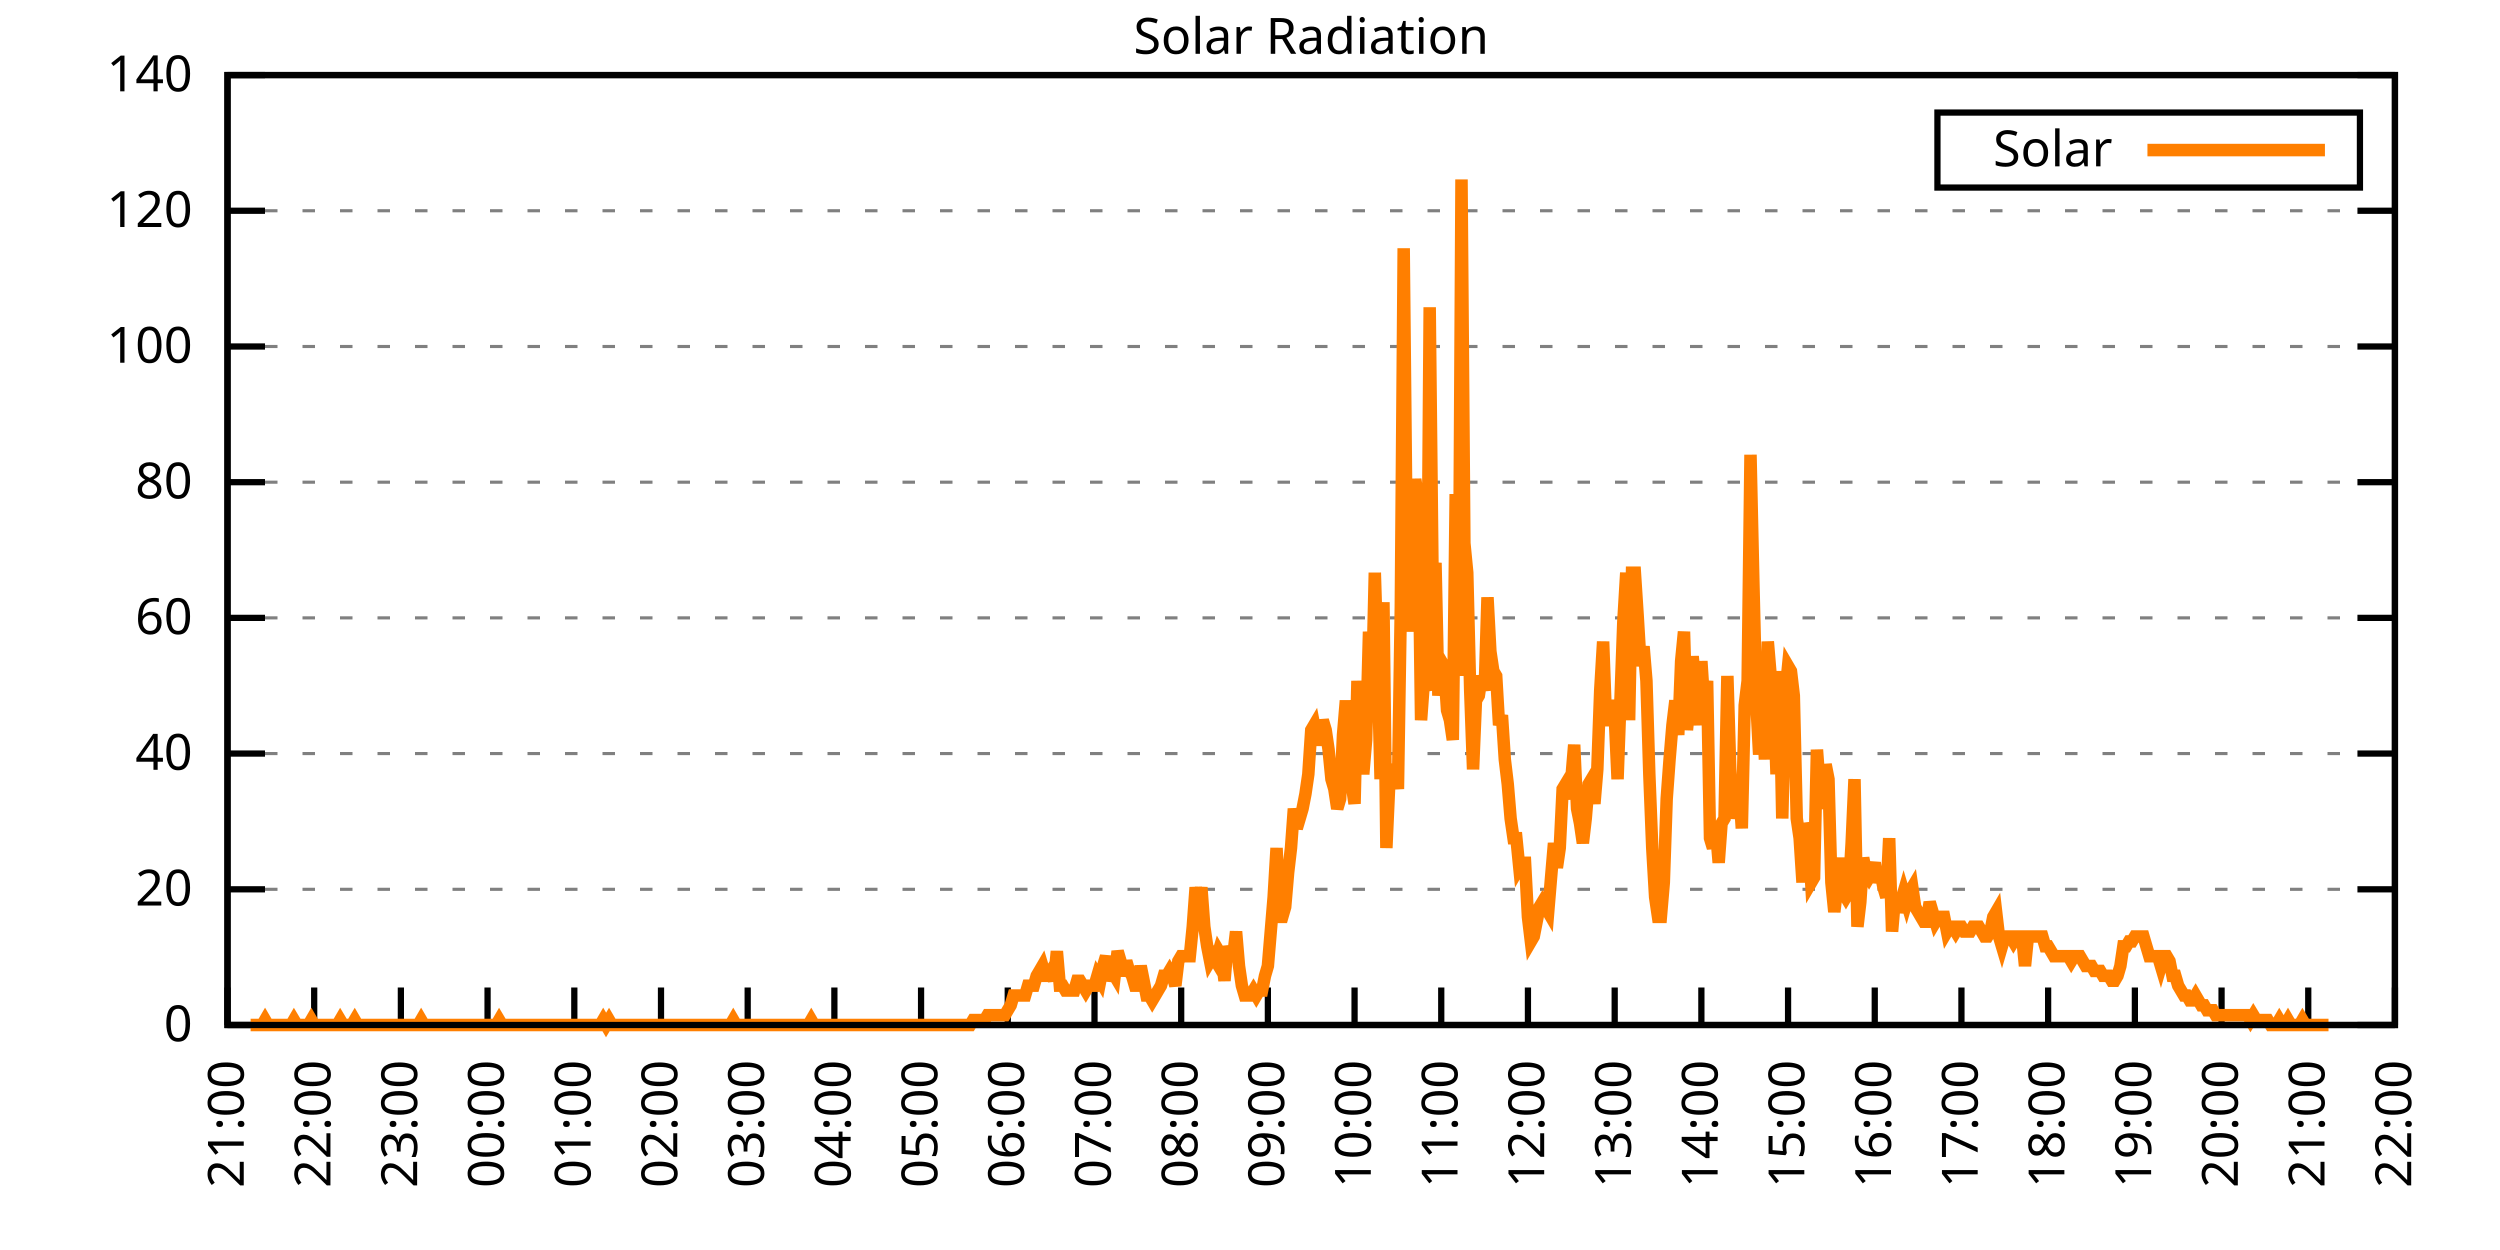
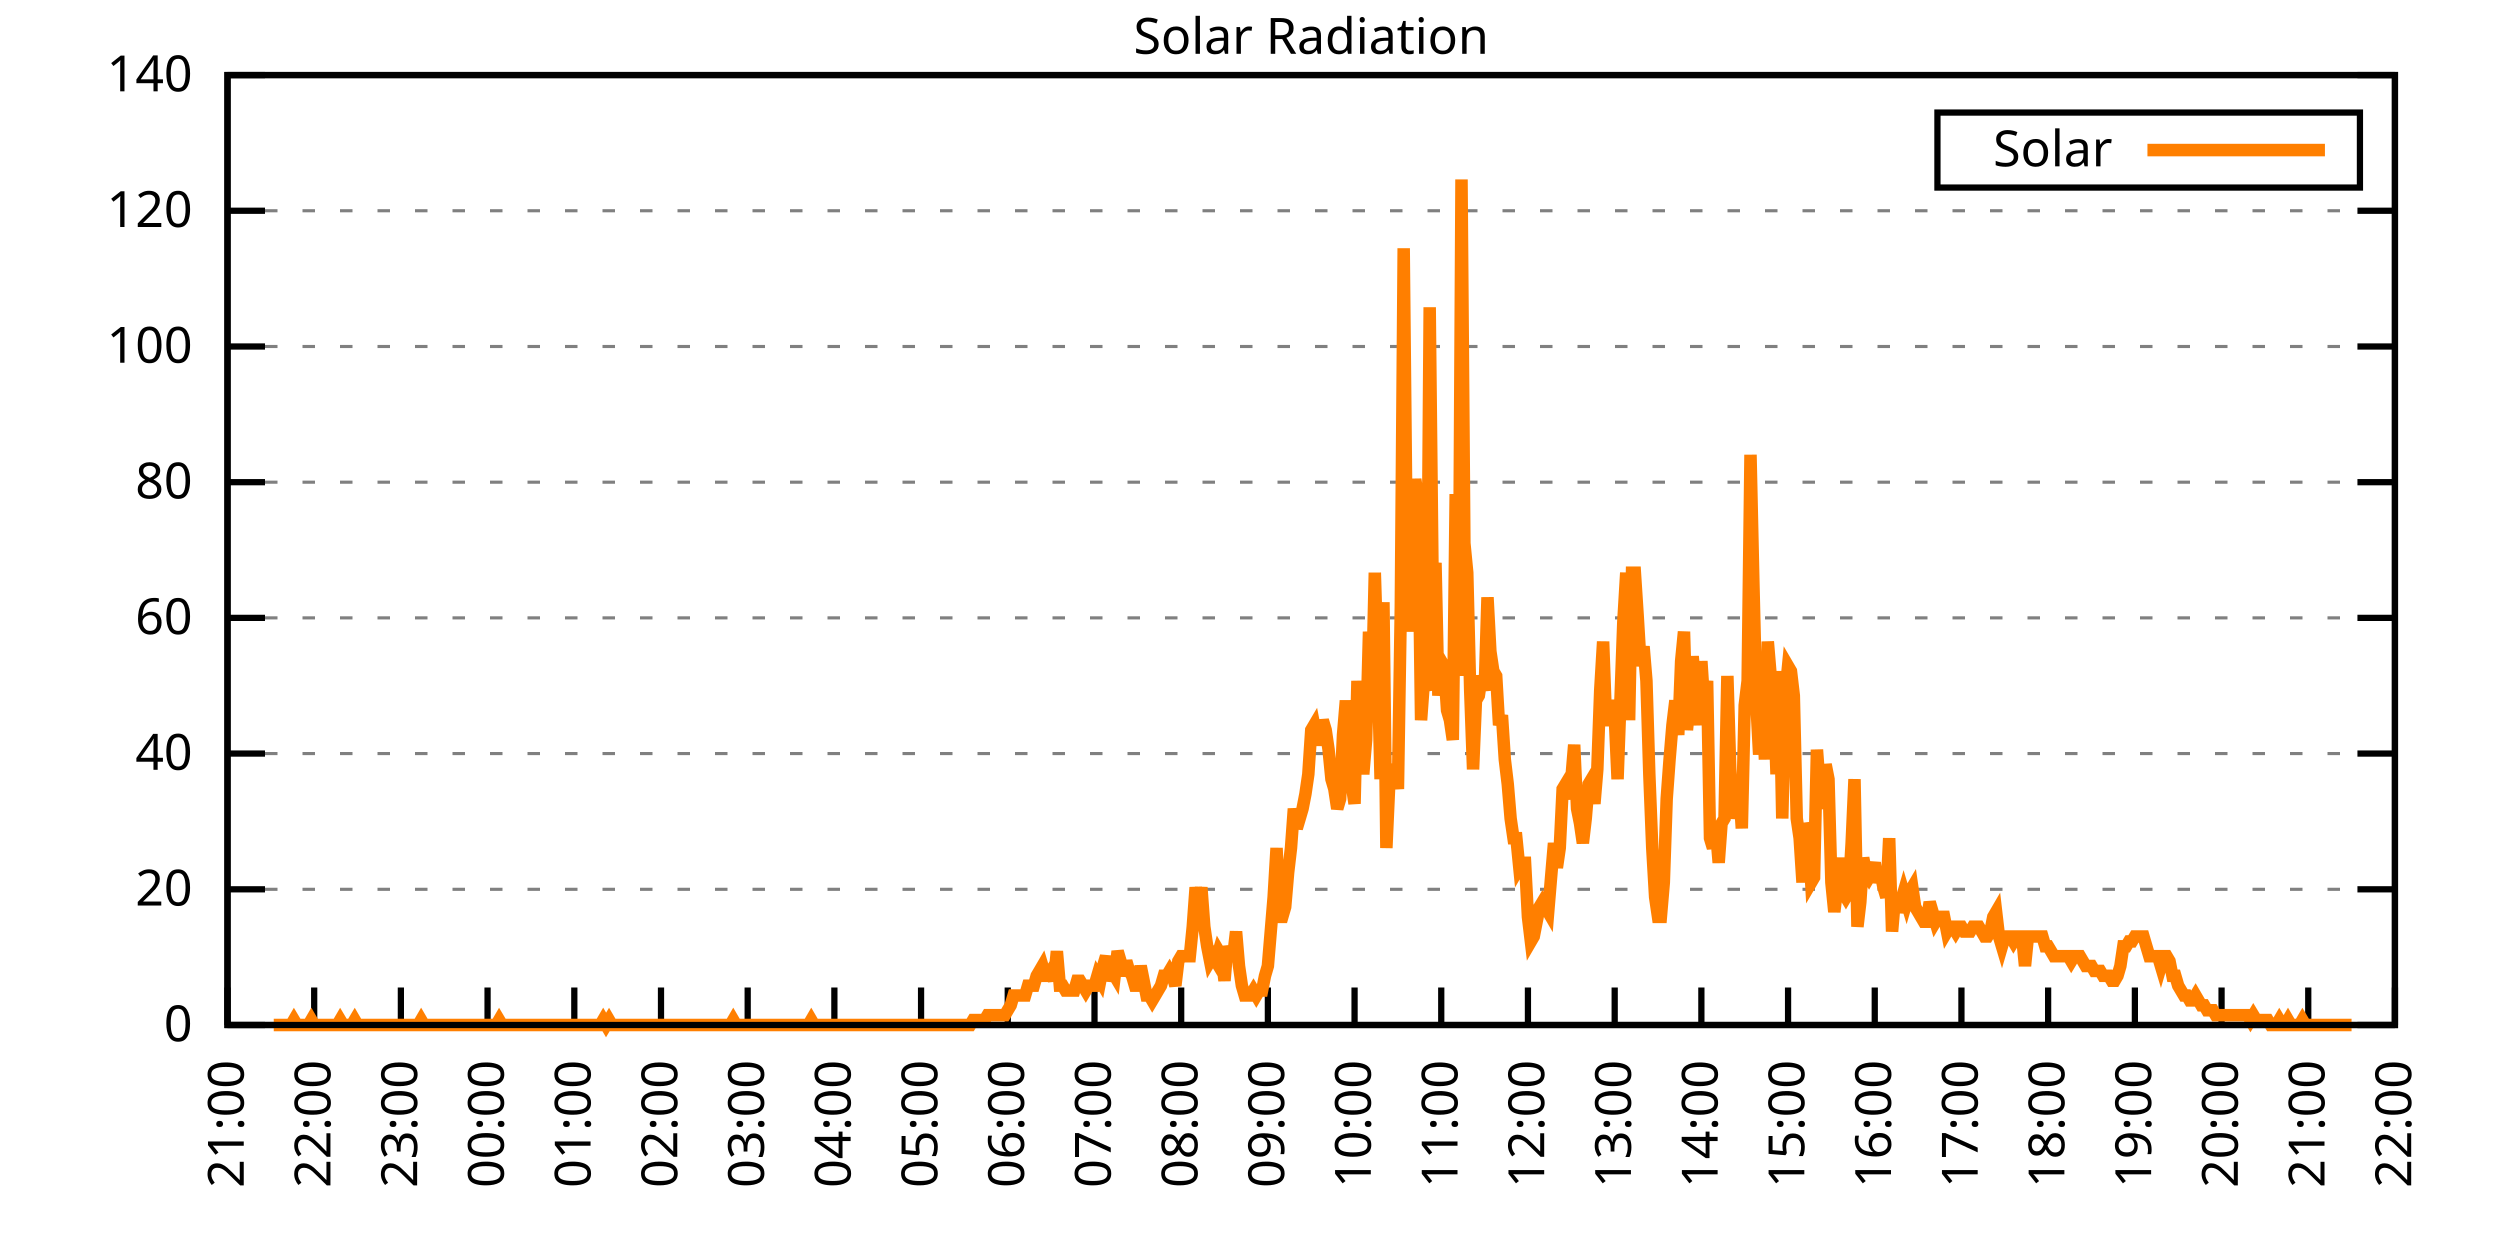
<svg xmlns="http://www.w3.org/2000/svg" xmlns:xlink="http://www.w3.org/1999/xlink" width="400" height="200" viewBox="0 0 400 200">
  <g id="gnuplot_canvas">
    <rect x="0" y="0" width="400" height="200" fill="none" />
    <defs>
      <circle id="gpDot" r="0.5" stroke-width="0.5" stroke="currentColor" />
      <path id="gpPt0" stroke-width="0.333" stroke="currentColor" d="M-1,0 h2 M0,-1 v2" />
      <path id="gpPt1" stroke-width="0.333" stroke="currentColor" d="M-1,-1 L1,1 M1,-1 L-1,1" />
      <path id="gpPt2" stroke-width="0.333" stroke="currentColor" d="M-1,0 L1,0 M0,-1 L0,1 M-1,-1 L1,1 M-1,1 L1,-1" />
      <rect id="gpPt3" stroke-width="0.333" stroke="currentColor" x="-1" y="-1" width="2" height="2" />
      <rect id="gpPt4" stroke-width="0.333" stroke="currentColor" fill="currentColor" x="-1" y="-1" width="2" height="2" />
      <circle id="gpPt5" stroke-width="0.333" stroke="currentColor" cx="0" cy="0" r="1" />
      <use xlink:href="#gpPt5" id="gpPt6" fill="currentColor" stroke="none" />
      <path id="gpPt7" stroke-width="0.333" stroke="currentColor" d="M0,-1.33 L-1.33,0.67 L1.33,0.67 z" />
      <use xlink:href="#gpPt7" id="gpPt8" fill="currentColor" stroke="none" />
      <use xlink:href="#gpPt7" id="gpPt9" stroke="currentColor" transform="rotate(180)" />
      <use xlink:href="#gpPt9" id="gpPt10" fill="currentColor" stroke="none" />
      <use xlink:href="#gpPt3" id="gpPt11" stroke="currentColor" transform="rotate(45)" />
      <use xlink:href="#gpPt11" id="gpPt12" fill="currentColor" stroke="none" />
      <path id="gpPt13" stroke-width="0.333" stroke="currentColor" d="M0,1.330 L1.265,0.411 L0.782,-1.067 L-0.782,-1.076 L-1.265,0.411 z" />
      <use xlink:href="#gpPt13" id="gpPt14" fill="currentColor" stroke="none" />
      <filter id="textbox" filterUnits="objectBoundingBox" x="0" y="0" height="1" width="1">
        <feFlood flood-color="white" flood-opacity="1" result="bgnd" />
        <feComposite in="SourceGraphic" in2="bgnd" operator="atop" />
      </filter>
      <filter id="greybox" filterUnits="objectBoundingBox" x="0" y="0" height="1" width="1">
        <feFlood flood-color="lightgrey" flood-opacity="1" result="grey" />
        <feComposite in="SourceGraphic" in2="grey" operator="atop" />
      </filter>
    </defs>
    <g fill="none" color="white" stroke="currentColor" stroke-width="1.00" stroke-linecap="butt" stroke-linejoin="miter">
</g>
    <g fill="none" color="black" stroke="currentColor" stroke-width="1.00" stroke-linecap="butt" stroke-linejoin="miter">
      <g stroke="none" shape-rendering="crispEdges">
        <polygon fill="rgb(255, 255, 255)" points="36.40,164.00 383.18,164.00 383.18,12.02 36.40,12.02 " />
      </g>
    </g>
    <g fill="none" color="black" stroke="currentColor" stroke-width="1.00" stroke-linecap="butt" stroke-linejoin="miter">
</g>
    <g fill="none" color="black" stroke="black" stroke-width="0.50" stroke-linecap="butt" stroke-linejoin="miter">
</g>
    <g fill="none" color="gray" stroke="currentColor" stroke-width="0.50" stroke-linecap="butt" stroke-linejoin="miter">
      <path stroke="gray" stroke-dasharray="2,4" class="gridline" d="M36.40,164.00 L383.19,164.00  " />
    </g>
    <g fill="none" color="gray" stroke="gray" stroke-width="1.00" stroke-linecap="butt" stroke-linejoin="miter">
</g>
    <g fill="none" color="black" stroke="currentColor" stroke-width="1.00" stroke-linecap="butt" stroke-linejoin="miter">
      <path stroke="black" d="M36.40,164.00 L42.40,164.00 M383.19,164.00 L377.19,164.00  " />
      <g transform="translate(30.80,166.60)" stroke="none" fill="black" font-family="Sans" font-size="8.00" text-anchor="end">
        <text>
          <tspan font-family="Sans"> 0</tspan>
        </text>
      </g>
    </g>
    <g fill="none" color="black" stroke="currentColor" stroke-width="1.00" stroke-linecap="butt" stroke-linejoin="miter">
</g>
    <g fill="none" color="black" stroke="black" stroke-width="0.50" stroke-linecap="butt" stroke-linejoin="miter">
</g>
    <g fill="none" color="gray" stroke="currentColor" stroke-width="0.50" stroke-linecap="butt" stroke-linejoin="miter">
      <path stroke="gray" stroke-dasharray="2,4" class="gridline" d="M36.40,142.29 L383.19,142.29  " />
    </g>
    <g fill="none" color="gray" stroke="gray" stroke-width="1.00" stroke-linecap="butt" stroke-linejoin="miter">
</g>
    <g fill="none" color="black" stroke="currentColor" stroke-width="1.00" stroke-linecap="butt" stroke-linejoin="miter">
      <path stroke="black" d="M36.40,142.29 L42.40,142.29 M383.19,142.29 L377.19,142.29  " />
      <g transform="translate(30.80,144.89)" stroke="none" fill="black" font-family="Sans" font-size="8.00" text-anchor="end">
        <text>
          <tspan font-family="Sans"> 20</tspan>
        </text>
      </g>
    </g>
    <g fill="none" color="black" stroke="currentColor" stroke-width="1.00" stroke-linecap="butt" stroke-linejoin="miter">
</g>
    <g fill="none" color="black" stroke="black" stroke-width="0.50" stroke-linecap="butt" stroke-linejoin="miter">
</g>
    <g fill="none" color="gray" stroke="currentColor" stroke-width="0.50" stroke-linecap="butt" stroke-linejoin="miter">
      <path stroke="gray" stroke-dasharray="2,4" class="gridline" d="M36.40,120.57 L383.19,120.57  " />
    </g>
    <g fill="none" color="gray" stroke="gray" stroke-width="1.00" stroke-linecap="butt" stroke-linejoin="miter">
</g>
    <g fill="none" color="black" stroke="currentColor" stroke-width="1.00" stroke-linecap="butt" stroke-linejoin="miter">
      <path stroke="black" d="M36.40,120.57 L42.40,120.57 M383.19,120.57 L377.19,120.57  " />
      <g transform="translate(30.80,123.17)" stroke="none" fill="black" font-family="Sans" font-size="8.00" text-anchor="end">
        <text>
          <tspan font-family="Sans"> 40</tspan>
        </text>
      </g>
    </g>
    <g fill="none" color="black" stroke="currentColor" stroke-width="1.00" stroke-linecap="butt" stroke-linejoin="miter">
</g>
    <g fill="none" color="black" stroke="black" stroke-width="0.50" stroke-linecap="butt" stroke-linejoin="miter">
</g>
    <g fill="none" color="gray" stroke="currentColor" stroke-width="0.50" stroke-linecap="butt" stroke-linejoin="miter">
      <path stroke="gray" stroke-dasharray="2,4" class="gridline" d="M36.40,98.86 L383.19,98.86  " />
    </g>
    <g fill="none" color="gray" stroke="gray" stroke-width="1.00" stroke-linecap="butt" stroke-linejoin="miter">
</g>
    <g fill="none" color="black" stroke="currentColor" stroke-width="1.00" stroke-linecap="butt" stroke-linejoin="miter">
      <path stroke="black" d="M36.40,98.86 L42.40,98.86 M383.19,98.86 L377.19,98.86  " />
      <g transform="translate(30.80,101.46)" stroke="none" fill="black" font-family="Sans" font-size="8.00" text-anchor="end">
        <text>
          <tspan font-family="Sans"> 60</tspan>
        </text>
      </g>
    </g>
    <g fill="none" color="black" stroke="currentColor" stroke-width="1.00" stroke-linecap="butt" stroke-linejoin="miter">
</g>
    <g fill="none" color="black" stroke="black" stroke-width="0.50" stroke-linecap="butt" stroke-linejoin="miter">
</g>
    <g fill="none" color="gray" stroke="currentColor" stroke-width="0.50" stroke-linecap="butt" stroke-linejoin="miter">
      <path stroke="gray" stroke-dasharray="2,4" class="gridline" d="M36.40,77.15 L383.19,77.15  " />
    </g>
    <g fill="none" color="gray" stroke="gray" stroke-width="1.00" stroke-linecap="butt" stroke-linejoin="miter">
</g>
    <g fill="none" color="black" stroke="currentColor" stroke-width="1.00" stroke-linecap="butt" stroke-linejoin="miter">
      <path stroke="black" d="M36.40,77.15 L42.40,77.15 M383.19,77.15 L377.19,77.15  " />
      <g transform="translate(30.80,79.75)" stroke="none" fill="black" font-family="Sans" font-size="8.00" text-anchor="end">
        <text>
          <tspan font-family="Sans"> 80</tspan>
        </text>
      </g>
    </g>
    <g fill="none" color="black" stroke="currentColor" stroke-width="1.00" stroke-linecap="butt" stroke-linejoin="miter">
</g>
    <g fill="none" color="black" stroke="black" stroke-width="0.50" stroke-linecap="butt" stroke-linejoin="miter">
</g>
    <g fill="none" color="gray" stroke="currentColor" stroke-width="0.50" stroke-linecap="butt" stroke-linejoin="miter">
      <path stroke="gray" stroke-dasharray="2,4" class="gridline" d="M36.40,55.44 L383.19,55.44  " />
    </g>
    <g fill="none" color="gray" stroke="gray" stroke-width="1.00" stroke-linecap="butt" stroke-linejoin="miter">
</g>
    <g fill="none" color="black" stroke="currentColor" stroke-width="1.00" stroke-linecap="butt" stroke-linejoin="miter">
      <path stroke="black" d="M36.40,55.44 L42.40,55.44 M383.19,55.44 L377.19,55.44  " />
      <g transform="translate(30.80,58.04)" stroke="none" fill="black" font-family="Sans" font-size="8.00" text-anchor="end">
        <text>
          <tspan font-family="Sans"> 100</tspan>
        </text>
      </g>
    </g>
    <g fill="none" color="black" stroke="currentColor" stroke-width="1.00" stroke-linecap="butt" stroke-linejoin="miter">
</g>
    <g fill="none" color="black" stroke="black" stroke-width="0.50" stroke-linecap="butt" stroke-linejoin="miter">
</g>
    <g fill="none" color="gray" stroke="currentColor" stroke-width="0.50" stroke-linecap="butt" stroke-linejoin="miter">
      <path stroke="gray" stroke-dasharray="2,4" class="gridline" d="M36.40,33.72 L383.19,33.72  " />
    </g>
    <g fill="none" color="gray" stroke="gray" stroke-width="1.00" stroke-linecap="butt" stroke-linejoin="miter">
</g>
    <g fill="none" color="black" stroke="currentColor" stroke-width="1.00" stroke-linecap="butt" stroke-linejoin="miter">
      <path stroke="black" d="M36.40,33.72 L42.40,33.72 M383.19,33.72 L377.19,33.72  " />
      <g transform="translate(30.80,36.32)" stroke="none" fill="black" font-family="Sans" font-size="8.00" text-anchor="end">
        <text>
          <tspan font-family="Sans"> 120</tspan>
        </text>
      </g>
    </g>
    <g fill="none" color="black" stroke="currentColor" stroke-width="1.00" stroke-linecap="butt" stroke-linejoin="miter">
</g>
    <g fill="none" color="black" stroke="black" stroke-width="0.50" stroke-linecap="butt" stroke-linejoin="miter">
</g>
    <g fill="none" color="gray" stroke="currentColor" stroke-width="0.50" stroke-linecap="butt" stroke-linejoin="miter">
      <path stroke="gray" stroke-dasharray="2,4" class="gridline" d="M36.40,12.01 L383.19,12.01  " />
    </g>
    <g fill="none" color="gray" stroke="gray" stroke-width="1.00" stroke-linecap="butt" stroke-linejoin="miter">
</g>
    <g fill="none" color="black" stroke="currentColor" stroke-width="1.00" stroke-linecap="butt" stroke-linejoin="miter">
      <path stroke="black" d="M36.40,12.01 L42.40,12.01 M383.19,12.01 L377.19,12.01  " />
      <g transform="translate(30.80,14.61)" stroke="none" fill="black" font-family="Sans" font-size="8.00" text-anchor="end">
        <text>
          <tspan font-family="Sans"> 140</tspan>
        </text>
      </g>
    </g>
    <g fill="none" color="black" stroke="currentColor" stroke-width="1.00" stroke-linecap="butt" stroke-linejoin="miter">
      <path stroke="black" d="M36.40,164.00 L36.40,158.00  " />
      <g transform="translate(39.00,169.60) rotate(270.00)" stroke="none" fill="black" font-family="Sans" font-size="8.00" text-anchor="end">
        <text>
          <tspan font-family="Sans">21:00</tspan>
        </text>
      </g>
    </g>
    <g fill="none" color="black" stroke="currentColor" stroke-width="1.00" stroke-linecap="butt" stroke-linejoin="miter">
      <path stroke="black" d="M50.27,164.00 L50.27,158.00  " />
      <g transform="translate(52.87,169.60) rotate(270.00)" stroke="none" fill="black" font-family="Sans" font-size="8.00" text-anchor="end">
        <text>
          <tspan font-family="Sans">22:00</tspan>
        </text>
      </g>
    </g>
    <g fill="none" color="black" stroke="currentColor" stroke-width="1.00" stroke-linecap="butt" stroke-linejoin="miter">
      <path stroke="black" d="M64.14,164.00 L64.14,158.00  " />
      <g transform="translate(66.74,169.60) rotate(270.00)" stroke="none" fill="black" font-family="Sans" font-size="8.00" text-anchor="end">
        <text>
          <tspan font-family="Sans">23:00</tspan>
        </text>
      </g>
    </g>
    <g fill="none" color="black" stroke="currentColor" stroke-width="1.00" stroke-linecap="butt" stroke-linejoin="miter">
      <path stroke="black" d="M78.01,164.00 L78.01,158.00  " />
      <g transform="translate(80.61,169.60) rotate(270.00)" stroke="none" fill="black" font-family="Sans" font-size="8.00" text-anchor="end">
        <text>
          <tspan font-family="Sans">00:00</tspan>
        </text>
      </g>
    </g>
    <g fill="none" color="black" stroke="currentColor" stroke-width="1.00" stroke-linecap="butt" stroke-linejoin="miter">
      <path stroke="black" d="M91.89,164.00 L91.89,158.00  " />
      <g transform="translate(94.49,169.60) rotate(270.00)" stroke="none" fill="black" font-family="Sans" font-size="8.00" text-anchor="end">
        <text>
          <tspan font-family="Sans">01:00</tspan>
        </text>
      </g>
    </g>
    <g fill="none" color="black" stroke="currentColor" stroke-width="1.00" stroke-linecap="butt" stroke-linejoin="miter">
      <path stroke="black" d="M105.76,164.00 L105.76,158.00  " />
      <g transform="translate(108.36,169.60) rotate(270.00)" stroke="none" fill="black" font-family="Sans" font-size="8.00" text-anchor="end">
        <text>
          <tspan font-family="Sans">02:00</tspan>
        </text>
      </g>
    </g>
    <g fill="none" color="black" stroke="currentColor" stroke-width="1.00" stroke-linecap="butt" stroke-linejoin="miter">
      <path stroke="black" d="M119.63,164.00 L119.63,158.00  " />
      <g transform="translate(122.23,169.60) rotate(270.00)" stroke="none" fill="black" font-family="Sans" font-size="8.00" text-anchor="end">
        <text>
          <tspan font-family="Sans">03:00</tspan>
        </text>
      </g>
    </g>
    <g fill="none" color="black" stroke="currentColor" stroke-width="1.00" stroke-linecap="butt" stroke-linejoin="miter">
      <path stroke="black" d="M133.50,164.00 L133.50,158.00  " />
      <g transform="translate(136.10,169.60) rotate(270.00)" stroke="none" fill="black" font-family="Sans" font-size="8.00" text-anchor="end">
        <text>
          <tspan font-family="Sans">04:00</tspan>
        </text>
      </g>
    </g>
    <g fill="none" color="black" stroke="currentColor" stroke-width="1.00" stroke-linecap="butt" stroke-linejoin="miter">
      <path stroke="black" d="M147.37,164.00 L147.37,158.00  " />
      <g transform="translate(149.97,169.60) rotate(270.00)" stroke="none" fill="black" font-family="Sans" font-size="8.00" text-anchor="end">
        <text>
          <tspan font-family="Sans">05:00</tspan>
        </text>
      </g>
    </g>
    <g fill="none" color="black" stroke="currentColor" stroke-width="1.00" stroke-linecap="butt" stroke-linejoin="miter">
      <path stroke="black" d="M161.24,164.00 L161.24,158.00  " />
      <g transform="translate(163.84,169.60) rotate(270.00)" stroke="none" fill="black" font-family="Sans" font-size="8.00" text-anchor="end">
        <text>
          <tspan font-family="Sans">06:00</tspan>
        </text>
      </g>
    </g>
    <g fill="none" color="black" stroke="currentColor" stroke-width="1.00" stroke-linecap="butt" stroke-linejoin="miter">
      <path stroke="black" d="M175.12,164.00 L175.12,158.00  " />
      <g transform="translate(177.72,169.60) rotate(270.00)" stroke="none" fill="black" font-family="Sans" font-size="8.00" text-anchor="end">
        <text>
          <tspan font-family="Sans">07:00</tspan>
        </text>
      </g>
    </g>
    <g fill="none" color="black" stroke="currentColor" stroke-width="1.00" stroke-linecap="butt" stroke-linejoin="miter">
      <path stroke="black" d="M188.99,164.00 L188.99,158.00  " />
      <g transform="translate(191.59,169.60) rotate(270.00)" stroke="none" fill="black" font-family="Sans" font-size="8.00" text-anchor="end">
        <text>
          <tspan font-family="Sans">08:00</tspan>
        </text>
      </g>
    </g>
    <g fill="none" color="black" stroke="currentColor" stroke-width="1.00" stroke-linecap="butt" stroke-linejoin="miter">
      <path stroke="black" d="M202.86,164.00 L202.86,158.00  " />
      <g transform="translate(205.46,169.60) rotate(270.00)" stroke="none" fill="black" font-family="Sans" font-size="8.00" text-anchor="end">
        <text>
          <tspan font-family="Sans">09:00</tspan>
        </text>
      </g>
    </g>
    <g fill="none" color="black" stroke="currentColor" stroke-width="1.00" stroke-linecap="butt" stroke-linejoin="miter">
      <path stroke="black" d="M216.73,164.00 L216.73,158.00  " />
      <g transform="translate(219.33,169.60) rotate(270.00)" stroke="none" fill="black" font-family="Sans" font-size="8.00" text-anchor="end">
        <text>
          <tspan font-family="Sans">10:00</tspan>
        </text>
      </g>
    </g>
    <g fill="none" color="black" stroke="currentColor" stroke-width="1.00" stroke-linecap="butt" stroke-linejoin="miter">
      <path stroke="black" d="M230.60,164.00 L230.60,158.00  " />
      <g transform="translate(233.20,169.60) rotate(270.00)" stroke="none" fill="black" font-family="Sans" font-size="8.00" text-anchor="end">
        <text>
          <tspan font-family="Sans">11:00</tspan>
        </text>
      </g>
    </g>
    <g fill="none" color="black" stroke="currentColor" stroke-width="1.00" stroke-linecap="butt" stroke-linejoin="miter">
      <path stroke="black" d="M244.47,164.00 L244.47,158.00  " />
      <g transform="translate(247.07,169.60) rotate(270.00)" stroke="none" fill="black" font-family="Sans" font-size="8.00" text-anchor="end">
        <text>
          <tspan font-family="Sans">12:00</tspan>
        </text>
      </g>
    </g>
    <g fill="none" color="black" stroke="currentColor" stroke-width="1.00" stroke-linecap="butt" stroke-linejoin="miter">
      <path stroke="black" d="M258.35,164.00 L258.35,158.00  " />
      <g transform="translate(260.95,169.60) rotate(270.00)" stroke="none" fill="black" font-family="Sans" font-size="8.00" text-anchor="end">
        <text>
          <tspan font-family="Sans">13:00</tspan>
        </text>
      </g>
    </g>
    <g fill="none" color="black" stroke="currentColor" stroke-width="1.00" stroke-linecap="butt" stroke-linejoin="miter">
      <path stroke="black" d="M272.22,164.00 L272.22,158.00  " />
      <g transform="translate(274.82,169.60) rotate(270.00)" stroke="none" fill="black" font-family="Sans" font-size="8.00" text-anchor="end">
        <text>
          <tspan font-family="Sans">14:00</tspan>
        </text>
      </g>
    </g>
    <g fill="none" color="black" stroke="currentColor" stroke-width="1.00" stroke-linecap="butt" stroke-linejoin="miter">
      <path stroke="black" d="M286.09,164.00 L286.09,158.00  " />
      <g transform="translate(288.69,169.60) rotate(270.00)" stroke="none" fill="black" font-family="Sans" font-size="8.00" text-anchor="end">
        <text>
          <tspan font-family="Sans">15:00</tspan>
        </text>
      </g>
    </g>
    <g fill="none" color="black" stroke="currentColor" stroke-width="1.00" stroke-linecap="butt" stroke-linejoin="miter">
      <path stroke="black" d="M299.96,164.00 L299.96,158.00  " />
      <g transform="translate(302.56,169.60) rotate(270.00)" stroke="none" fill="black" font-family="Sans" font-size="8.00" text-anchor="end">
        <text>
          <tspan font-family="Sans">16:00</tspan>
        </text>
      </g>
    </g>
    <g fill="none" color="black" stroke="currentColor" stroke-width="1.00" stroke-linecap="butt" stroke-linejoin="miter">
      <path stroke="black" d="M313.83,164.00 L313.83,158.00  " />
      <g transform="translate(316.43,169.60) rotate(270.00)" stroke="none" fill="black" font-family="Sans" font-size="8.00" text-anchor="end">
        <text>
          <tspan font-family="Sans">17:00</tspan>
        </text>
      </g>
    </g>
    <g fill="none" color="black" stroke="currentColor" stroke-width="1.00" stroke-linecap="butt" stroke-linejoin="miter">
      <path stroke="black" d="M327.70,164.00 L327.70,158.00  " />
      <g transform="translate(330.30,169.60) rotate(270.00)" stroke="none" fill="black" font-family="Sans" font-size="8.00" text-anchor="end">
        <text>
          <tspan font-family="Sans">18:00</tspan>
        </text>
      </g>
    </g>
    <g fill="none" color="black" stroke="currentColor" stroke-width="1.00" stroke-linecap="butt" stroke-linejoin="miter">
      <path stroke="black" d="M341.58,164.00 L341.58,158.00  " />
      <g transform="translate(344.18,169.60) rotate(270.00)" stroke="none" fill="black" font-family="Sans" font-size="8.00" text-anchor="end">
        <text>
          <tspan font-family="Sans">19:00</tspan>
        </text>
      </g>
    </g>
    <g fill="none" color="black" stroke="currentColor" stroke-width="1.00" stroke-linecap="butt" stroke-linejoin="miter">
      <path stroke="black" d="M355.45,164.00 L355.45,158.00  " />
      <g transform="translate(358.05,169.60) rotate(270.00)" stroke="none" fill="black" font-family="Sans" font-size="8.00" text-anchor="end">
        <text>
          <tspan font-family="Sans">20:00</tspan>
        </text>
      </g>
    </g>
    <g fill="none" color="black" stroke="currentColor" stroke-width="1.00" stroke-linecap="butt" stroke-linejoin="miter">
      <path stroke="black" d="M369.32,164.00 L369.32,158.00  " />
      <g transform="translate(371.92,169.60) rotate(270.00)" stroke="none" fill="black" font-family="Sans" font-size="8.00" text-anchor="end">
        <text>
          <tspan font-family="Sans">21:00</tspan>
        </text>
      </g>
    </g>
    <g fill="none" color="black" stroke="currentColor" stroke-width="1.00" stroke-linecap="butt" stroke-linejoin="miter">
      <path stroke="black" d="M383.19,164.00 L383.19,158.00  " />
      <g transform="translate(385.79,169.60) rotate(270.00)" stroke="none" fill="black" font-family="Sans" font-size="8.00" text-anchor="end">
        <text>
          <tspan font-family="Sans">22:00</tspan>
        </text>
      </g>
    </g>
    <g fill="none" color="black" stroke="currentColor" stroke-width="1.00" stroke-linecap="butt" stroke-linejoin="miter">
</g>
    <g fill="none" color="black" stroke="currentColor" stroke-width="1.00" stroke-linecap="butt" stroke-linejoin="miter">
      <path stroke="black" d="M36.40,12.01 L36.40,164.00 L383.19,164.00 L383.19,12.01 L36.40,12.01 Z  " />
    </g>
    <g fill="none" color="black" stroke="currentColor" stroke-width="1.00" stroke-linecap="butt" stroke-linejoin="miter">
</g>
    <g fill="none" color="black" stroke="currentColor" stroke-width="1.00" stroke-linecap="butt" stroke-linejoin="miter">
      <path stroke="black" d="M309.99,30.01 L309.99,18.01 L377.59,18.01 L377.59,30.01 L309.99,30.01 Z  " />
    </g>
    <g id="Solar_Radiation_plot_1">
      <g fill="none" color="white" stroke="black" stroke-width="2.00" stroke-linecap="butt" stroke-linejoin="miter">
</g>
      <g fill="none" color="black" stroke="currentColor" stroke-width="2.00" stroke-linecap="butt" stroke-linejoin="miter">
        <g transform="translate(337.99,26.61)" stroke="none" fill="black" font-family="Sans" font-size="8.00" text-anchor="end">
          <text>
            <tspan font-family="Sans">Solar</tspan>
          </text>
        </g>
      </g>
      <g fill="none" color="black" stroke="currentColor" stroke-width="2.00" stroke-linecap="butt" stroke-linejoin="miter">
-         <path stroke="rgb(255, 127,   0)" d="M343.59,24.01 L371.99,24.01 M40.10,164.00 L40.56,164.00 L41.02,164.00 L41.49,164.00 L41.95,164.00 L42.41,163.21   L42.87,164.00 L43.34,164.00 L43.80,164.00 L44.26,164.00 L44.72,164.00 L45.19,164.00 L45.65,164.00 L46.11,164.00   L46.57,164.00 L47.03,163.21 L47.50,164.00 L47.96,164.00 L48.42,164.00 L48.88,164.00 L49.35,164.00 L49.81,163.21   L50.27,164.00 L50.73,164.00 L51.20,164.00 L51.66,164.00 L52.12,164.00 L52.58,164.00 L53.05,164.00 L53.51,164.00   L53.97,164.00 L54.43,163.21 L54.90,164.00 L55.36,164.00 L55.82,164.00 L56.28,164.00 L56.75,163.21 L57.21,164.00   L57.67,164.00 L58.13,164.00 L58.59,164.00 L59.06,164.00 L59.52,164.00 L59.98,164.00 L60.44,164.00 L60.91,164.00   L61.37,164.00 L61.83,164.00 L62.29,164.00 L62.76,164.00 L63.22,164.00 L63.68,164.00 L64.14,164.00 L64.61,164.00   L65.07,164.00 L65.53,164.00 L65.99,164.00 L66.46,164.00 L66.92,164.00 L67.38,163.21 L67.84,164.00 L68.30,164.00   L68.77,164.00 L69.23,164.00 L69.69,164.00 L70.15,164.00 L70.62,164.00 L71.08,164.00 L71.54,164.00 L72.00,164.00   L72.47,164.00 L72.93,164.00 L73.39,164.00 L73.85,164.00 L74.32,164.00 L74.78,164.00 L75.24,164.00 L75.70,164.00   L76.17,164.00 L76.63,164.00 L77.09,164.00 L77.55,164.00 L78.01,164.00 L78.48,164.00 L78.94,164.00 L79.40,164.00   L79.86,163.21 L80.33,164.00 L80.79,164.00 L81.25,164.00 L81.71,164.00 L82.18,164.00 L82.64,164.00 L83.10,164.00   L83.56,164.00 L84.03,164.00 L84.49,164.00 L84.95,164.00 L85.41,164.00 L85.88,164.00 L86.34,164.00 L86.80,164.00   L87.26,164.00 L87.72,164.00 L88.19,164.00 L88.65,164.00 L89.11,164.00 L89.57,164.00 L90.04,164.00 L90.50,164.00   L90.96,164.00 L91.42,164.00 L91.89,164.00 L92.35,164.00 L92.81,164.00 L93.27,164.00 L93.74,164.00 L94.20,164.00   L94.66,164.00 L95.12,164.00 L95.59,164.00 L96.05,164.00 L96.51,163.21 L96.97,164.00 L97.44,163.21 L97.90,164.00   L98.36,164.00 L98.82,164.00 L99.28,164.00 L99.75,164.00 L100.21,164.00 L100.67,164.00 L101.13,164.00 L101.60,164.00   L102.06,164.00 L102.52,164.00 L102.98,164.00 L103.45,164.00 L103.91,164.00 L104.37,164.00 L104.83,164.00 L105.30,164.00   L105.76,164.00 L106.22,164.00 L106.68,164.00 L107.15,164.00 L107.61,164.00 L108.07,164.00 L108.53,164.00 L108.99,164.00   L109.46,164.00 L109.92,164.00 L110.38,164.00 L110.84,164.00 L111.31,164.00 L111.77,164.00 L112.23,164.00 L112.69,164.00   L113.16,164.00 L113.62,164.00 L114.08,164.00 L114.54,164.00 L115.01,164.00 L115.47,164.00 L115.93,164.00 L116.39,164.00   L116.86,164.00 L117.32,163.21 L117.78,164.00 L118.24,164.00 L118.70,164.00 L119.17,164.00 L119.63,164.00 L120.09,164.00   L120.55,164.00 L121.02,164.00 L121.48,164.00 L121.94,164.00 L122.40,164.00 L122.87,164.00 L123.33,164.00 L123.79,164.00   L124.25,164.00 L124.72,164.00 L125.18,164.00 L125.64,164.00 L126.10,164.00 L126.57,164.00 L127.03,164.00 L127.49,164.00   L127.95,164.00 L128.41,164.00 L128.88,164.00 L129.34,164.00 L129.80,163.21 L130.26,164.00 L130.73,164.00 L131.19,164.00   L131.65,164.00 L132.11,164.00 L132.58,164.00 L133.04,164.00 L133.50,164.00 L133.96,164.00 L134.43,164.00 L134.89,164.00   L135.35,164.00 L135.81,164.00 L136.28,164.00 L136.74,164.00 L137.20,164.00 L137.66,164.00 L138.13,164.00 L138.59,164.00   L139.05,164.00 L139.51,164.00 L139.97,164.00 L140.44,164.00 L140.90,164.00 L141.36,164.00 L141.82,164.00 L142.29,164.00   L142.75,164.00 L143.21,164.00 L143.67,164.00 L144.14,164.00 L144.60,164.00 L145.06,164.00 L145.52,164.00 L145.99,164.00   L146.45,164.00 L146.91,164.00 L147.37,164.00 L147.84,164.00 L148.30,164.00 L148.76,164.00 L149.22,164.00 L149.68,164.00   L150.15,164.00 L150.61,164.00 L151.07,164.00 L151.53,164.00 L152.00,164.00 L152.46,164.00 L152.92,164.00 L153.38,164.00   L153.85,164.00 L154.31,164.00 L154.77,164.00 L155.23,164.00 L155.70,163.21 L156.16,163.21 L156.62,163.21 L157.08,163.21   L157.55,163.21 L158.01,162.43 L158.47,162.43 L158.93,162.43 L159.39,162.43 L159.86,162.43 L160.32,162.43 L160.78,162.43   L161.24,161.64 L161.71,160.85 L162.17,159.28 L162.63,159.28 L163.09,159.28 L163.56,159.28 L164.02,159.28 L164.48,157.71   L164.94,157.71 L165.41,157.71 L165.87,156.13 L166.33,155.35 L166.79,154.56 L167.26,156.13 L167.72,156.13 L168.18,155.35   L168.64,156.92 L169.10,152.20 L169.57,157.71 L170.03,157.71 L170.49,158.49 L170.95,158.49 L171.42,158.49 L171.88,158.49   L172.34,156.92 L172.80,156.92 L173.27,157.71 L173.73,158.49 L174.19,157.71 L174.65,157.71 L175.12,157.71 L175.58,156.13   L176.04,156.92 L176.50,154.56 L176.97,152.99 L177.43,156.92 L177.89,155.35 L178.35,156.13 L178.82,152.20 L179.28,153.77   L179.74,156.13 L180.20,153.77 L180.66,155.35 L181.13,156.13 L181.59,157.71 L182.05,157.71 L182.51,154.56 L182.98,156.92   L183.44,159.28 L183.90,159.28 L184.36,160.07 L184.83,159.28 L185.29,158.49 L185.75,157.71 L186.21,156.13 L186.68,156.13   L187.14,155.35 L187.60,156.13 L188.06,157.71 L188.53,153.77 L188.99,152.99 L189.45,152.99 L189.91,152.99 L190.37,152.99   L190.84,148.27 L191.30,141.98 L191.76,145.12 L192.22,141.98 L192.69,148.27 L193.15,151.41 L193.61,153.77 L194.07,152.99   L194.54,153.77 L195.00,152.20 L195.46,152.99 L195.92,156.92 L196.39,151.41 L196.85,152.99 L197.31,152.99 L197.77,149.05   L198.24,154.56 L198.70,157.71 L199.16,159.28 L199.62,159.28 L200.08,159.28 L200.55,158.49 L201.01,159.28 L201.47,158.49   L201.93,158.49 L202.40,156.13 L202.86,154.56 L203.32,149.05 L203.78,143.55 L204.25,135.68 L204.71,146.70 L205.17,146.70   L205.63,145.12 L206.10,139.62 L206.56,135.68 L207.02,129.39 L207.48,132.54 L207.95,130.96 L208.41,129.39 L208.87,127.03   L209.33,123.88 L209.80,116.80 L210.26,116.02 L210.72,118.38 L211.18,118.38 L211.64,115.23 L212.11,116.80 L212.57,119.95   L213.03,124.67 L213.49,126.24 L213.96,129.39 L214.42,127.82 L214.88,117.59 L215.34,112.09 L215.81,117.59 L216.27,125.46   L216.73,128.60 L217.19,108.94 L217.66,117.59 L218.12,123.88 L218.58,118.38 L219.04,101.07 L219.51,111.30 L219.97,91.63   L220.43,106.58 L220.89,124.67 L221.35,96.35 L221.82,135.68 L222.28,125.46 L222.74,124.67 L223.20,122.31 L223.67,126.24   L224.13,97.14 L224.59,39.72 L225.05,85.34 L225.52,101.07 L225.98,80.62 L226.44,76.69 L226.90,79.83 L227.37,115.23   L227.83,108.94 L228.29,110.51 L228.75,49.16 L229.22,93.21 L229.68,90.06 L230.14,111.30 L230.60,105.79 L231.06,106.58   L231.53,113.66 L231.99,115.23 L232.45,118.38 L232.91,79.05 L233.38,108.15 L233.84,28.71 L234.30,86.91 L234.76,91.63   L235.23,110.51 L235.69,123.10 L236.15,112.09 L236.61,111.30 L237.08,108.15 L237.54,110.51 L238.00,95.57 L238.46,104.22   L238.93,107.37 L239.39,108.15 L239.85,116.02 L240.31,114.44 L240.77,121.52 L241.24,125.46 L241.70,130.96 L242.16,134.11   L242.62,134.11 L243.09,138.83 L243.55,138.04 L244.01,138.04 L244.47,146.70 L244.94,150.63 L245.40,149.84 L245.86,147.48   L246.32,145.12 L246.79,144.34 L247.25,145.12 L247.71,145.91 L248.17,140.40 L248.64,134.90 L249.10,138.83 L249.56,135.68   L250.02,126.24 L250.49,125.46 L250.95,127.82 L251.41,124.67 L251.87,119.16 L252.33,129.39 L252.80,131.75 L253.26,134.90   L253.72,130.96 L254.18,125.46 L254.65,124.67 L255.11,128.60 L255.57,123.10 L256.03,110.51 L256.50,102.65 L256.96,115.23   L257.42,115.23 L257.88,112.09 L258.35,114.44 L258.81,124.67 L259.27,112.09 L259.73,99.50 L260.20,91.63 L260.66,115.23   L261.12,91.63 L261.58,91.63 L262.04,98.71 L262.51,106.58 L262.97,103.43 L263.43,108.94 L263.89,123.88 L264.36,135.68   L264.82,143.55 L265.28,146.70 L265.74,146.70 L266.21,141.19 L266.67,127.82 L267.13,121.52 L267.59,116.02 L268.06,112.09   L268.52,117.59 L268.98,105.79 L269.44,101.07 L269.91,116.80 L270.37,112.09 L270.83,105.01 L271.29,110.51 L271.75,116.02   L272.22,105.79 L272.68,112.87 L273.14,108.94 L273.60,134.11 L274.07,135.68 L274.53,132.54 L274.99,138.04 L275.45,131.75   L275.92,130.96 L276.38,108.15 L276.84,123.10 L277.30,130.96 L277.77,127.82 L278.23,125.46 L278.69,132.54 L279.15,112.87   L279.62,108.94 L280.08,72.76 L280.54,93.21 L281.00,112.09 L281.46,120.74 L281.93,111.30 L282.39,121.52 L282.85,102.65   L283.31,108.15 L283.78,110.51 L284.24,123.88 L284.70,107.37 L285.16,130.96 L285.63,111.30 L286.09,106.58 L286.55,107.37   L287.01,111.30 L287.48,130.96 L287.94,134.11 L288.40,141.19 L288.86,131.75 L289.33,133.32 L289.79,141.19 L290.25,140.40   L290.71,119.95 L291.18,126.24 L291.64,129.39 L292.10,122.31 L292.56,124.67 L293.02,141.19 L293.49,145.91 L293.95,141.98   L294.41,137.26 L294.87,142.76 L295.34,143.55 L295.80,142.76 L296.26,134.90 L296.72,124.67 L297.19,148.27 L297.65,144.34   L298.11,137.26 L298.57,139.62 L299.04,140.40 L299.50,139.62 L299.96,138.04 L300.42,141.19 L300.89,139.62 L301.35,141.98   L301.81,143.55 L302.27,134.11 L302.73,149.05 L303.20,143.55 L303.66,145.91 L304.12,144.34 L304.58,142.76 L305.05,144.34   L305.51,142.76 L305.97,141.98 L306.43,145.12 L306.90,145.91 L307.36,146.70 L307.82,147.48 L308.28,147.48 L308.75,144.34   L309.21,145.91 L309.67,147.48 L310.13,146.70 L310.60,146.70 L311.06,146.70 L311.52,149.05 L311.98,148.27 L312.44,148.27   L312.91,149.05 L313.37,148.27 L313.83,148.27 L314.29,149.05 L314.76,149.05 L315.22,149.05 L315.68,148.27 L316.14,148.27   L316.61,148.27 L317.07,149.05 L317.53,149.84 L317.99,149.84 L318.46,149.05 L318.92,146.70 L319.38,145.91 L319.84,149.84   L320.31,151.41 L320.77,149.84 L321.23,149.84 L321.69,149.84 L322.15,150.63 L322.62,149.84 L323.08,149.84 L323.54,149.84   L324.00,154.56 L324.47,149.84 L324.93,149.84 L325.39,149.84 L325.85,149.84 L326.32,149.84 L326.78,149.84 L327.24,151.41   L327.70,151.41 L328.17,152.20 L328.63,152.99 L329.09,152.99 L329.55,152.99 L330.02,152.99 L330.48,152.99 L330.94,152.99   L331.40,153.77 L331.87,152.99 L332.33,152.99 L332.79,152.99 L333.25,153.77 L333.71,154.56 L334.18,154.56 L334.64,154.56   L335.10,155.35 L335.56,155.35 L336.03,155.35 L336.49,156.13 L336.95,156.13 L337.41,156.13 L337.88,156.92 L338.34,156.92   L338.80,156.13 L339.26,154.56 L339.73,151.41 L340.19,151.41 L340.65,150.63 L341.11,150.63 L341.58,149.84 L342.04,149.84   L342.50,149.84 L342.96,149.84 L343.42,151.41 L343.89,152.99 L344.35,152.99 L344.81,152.99 L345.27,152.99 L345.74,154.56   L346.20,152.99 L346.66,152.99 L347.12,153.77 L347.59,156.13 L348.05,156.13 L348.51,157.71 L348.97,158.49 L349.44,159.28   L349.90,159.28 L350.36,160.07 L350.82,160.07 L351.29,159.28 L351.75,160.07 L352.21,160.85 L352.67,160.85 L353.13,161.64   L353.60,161.64 L354.06,161.64 L354.52,162.43 L354.98,162.43 L355.45,162.43 L355.91,162.43 L356.37,162.43 L356.83,162.43   L357.30,162.43 L357.76,162.43 L358.22,162.43 L358.68,162.43 L359.15,162.43 L359.61,162.43 L360.07,163.21 L360.53,162.43   L361.00,163.21 L361.46,163.21 L361.92,163.21 L362.38,163.21 L362.84,163.21 L363.31,164.00 L363.77,164.00 L364.23,164.00   L364.69,163.21 L365.16,164.00 L365.62,164.00 L366.08,163.21 L366.54,164.00 L367.01,164.00 L367.47,164.00 L367.93,164.00   L368.39,163.21 L368.86,164.00 L369.32,164.00 L369.78,164.00 L370.24,164.00 L370.71,164.00 L371.17,164.00 L371.63,164.00   L372.09,164.00 L372.56,164.00  " />
+         <path stroke="rgb(255, 127,   0)" d="M343.59,24.01 L371.99,24.01 M43.80,164.00 L44.26,164.00 L44.72,164.00 L45.19,164.00 L45.65,164.00 L46.11,164.00   L46.57,164.00 L47.03,163.21 L47.50,164.00 L47.96,164.00 L48.42,164.00 L48.88,164.00 L49.35,164.00 L49.81,163.21   L50.27,164.00 L50.73,164.00 L51.20,164.00 L51.66,164.00 L52.12,164.00 L52.58,164.00 L53.05,164.00 L53.51,164.00   L53.97,164.00 L54.43,163.21 L54.90,164.00 L55.36,164.00 L55.82,164.00 L56.28,164.00 L56.75,163.21 L57.21,164.00   L57.67,164.00 L58.13,164.00 L58.59,164.00 L59.06,164.00 L59.52,164.00 L59.98,164.00 L60.44,164.00 L60.91,164.00   L61.37,164.00 L61.83,164.00 L62.29,164.00 L62.76,164.00 L63.22,164.00 L63.68,164.00 L64.14,164.00 L64.61,164.00   L65.07,164.00 L65.53,164.00 L65.99,164.00 L66.46,164.00 L66.92,164.00 L67.38,163.21 L67.84,164.00 L68.30,164.00   L68.77,164.00 L69.23,164.00 L69.69,164.00 L70.15,164.00 L70.62,164.00 L71.08,164.00 L71.54,164.00 L72.00,164.00   L72.47,164.00 L72.93,164.00 L73.39,164.00 L73.85,164.00 L74.32,164.00 L74.78,164.00 L75.24,164.00 L75.70,164.00   L76.17,164.00 L76.63,164.00 L77.09,164.00 L77.55,164.00 L78.01,164.00 L78.48,164.00 L78.94,164.00 L79.40,164.00   L79.86,163.21 L80.33,164.00 L80.79,164.00 L81.25,164.00 L81.71,164.00 L82.18,164.00 L82.64,164.00 L83.10,164.00   L83.56,164.00 L84.03,164.00 L84.49,164.00 L84.95,164.00 L85.41,164.00 L85.88,164.00 L86.34,164.00 L86.80,164.00   L87.26,164.00 L87.72,164.00 L88.19,164.00 L88.65,164.00 L89.11,164.00 L89.57,164.00 L90.04,164.00 L90.50,164.00   L90.96,164.00 L91.42,164.00 L91.89,164.00 L92.35,164.00 L92.81,164.00 L93.27,164.00 L93.74,164.00 L94.20,164.00   L94.66,164.00 L95.12,164.00 L95.59,164.00 L96.05,164.00 L96.51,163.21 L96.97,164.00 L97.44,163.21 L97.90,164.00   L98.36,164.00 L98.82,164.00 L99.28,164.00 L99.75,164.00 L100.21,164.00 L100.67,164.00 L101.13,164.00 L101.60,164.00   L102.06,164.00 L102.52,164.00 L102.98,164.00 L103.45,164.00 L103.91,164.00 L104.37,164.00 L104.83,164.00 L105.30,164.00   L105.76,164.00 L106.22,164.00 L106.68,164.00 L107.15,164.00 L107.61,164.00 L108.07,164.00 L108.53,164.00 L108.99,164.00   L109.46,164.00 L109.92,164.00 L110.38,164.00 L110.84,164.00 L111.31,164.00 L111.77,164.00 L112.23,164.00 L112.69,164.00   L113.16,164.00 L113.62,164.00 L114.08,164.00 L114.54,164.00 L115.01,164.00 L115.47,164.00 L115.93,164.00 L116.39,164.00   L116.86,164.00 L117.32,163.21 L117.78,164.00 L118.24,164.00 L118.70,164.00 L119.17,164.00 L119.63,164.00 L120.09,164.00   L120.55,164.00 L121.02,164.00 L121.48,164.00 L121.94,164.00 L122.40,164.00 L122.87,164.00 L123.33,164.00 L123.79,164.00   L124.25,164.00 L124.72,164.00 L125.18,164.00 L125.64,164.00 L126.10,164.00 L126.57,164.00 L127.03,164.00 L127.49,164.00   L127.95,164.00 L128.41,164.00 L128.88,164.00 L129.34,164.00 L129.80,163.21 L130.26,164.00 L130.73,164.00 L131.19,164.00   L131.65,164.00 L132.11,164.00 L132.58,164.00 L133.04,164.00 L133.50,164.00 L133.96,164.00 L134.43,164.00 L134.89,164.00   L135.35,164.00 L135.81,164.00 L136.28,164.00 L136.74,164.00 L137.20,164.00 L137.66,164.00 L138.13,164.00 L138.59,164.00   L139.05,164.00 L139.51,164.00 L139.97,164.00 L140.44,164.00 L140.90,164.00 L141.36,164.00 L141.82,164.00 L142.29,164.00   L142.75,164.00 L143.21,164.00 L143.67,164.00 L144.14,164.00 L144.60,164.00 L145.06,164.00 L145.52,164.00 L145.99,164.00   L146.45,164.00 L146.91,164.00 L147.37,164.00 L147.84,164.00 L148.30,164.00 L148.76,164.00 L149.22,164.00 L149.68,164.00   L150.15,164.00 L150.61,164.00 L151.07,164.00 L151.53,164.00 L152.00,164.00 L152.46,164.00 L152.92,164.00 L153.38,164.00   L153.85,164.00 L154.31,164.00 L154.77,164.00 L155.23,164.00 L155.70,163.21 L156.16,163.21 L156.62,163.21 L157.08,163.21   L157.55,163.21 L158.01,162.43 L158.47,162.43 L158.93,162.43 L159.39,162.43 L159.86,162.43 L160.32,162.43 L160.78,162.43   L161.24,161.64 L161.71,160.85 L162.17,159.28 L162.63,159.28 L163.09,159.28 L163.56,159.28 L164.02,159.28 L164.48,157.71   L164.94,157.71 L165.41,157.71 L165.87,156.13 L166.33,155.35 L166.79,154.56 L167.26,156.13 L167.72,156.13 L168.18,155.35   L168.64,156.92 L169.10,152.20 L169.57,157.71 L170.03,157.71 L170.49,158.49 L170.95,158.49 L171.42,158.49 L171.88,158.49   L172.34,156.92 L172.80,156.92 L173.27,157.71 L173.73,158.49 L174.19,157.71 L174.65,157.71 L175.12,157.71 L175.58,156.13   L176.04,156.92 L176.50,154.56 L176.97,152.99 L177.43,156.92 L177.89,155.35 L178.35,156.13 L178.82,152.20 L179.28,153.77   L179.74,156.13 L180.20,153.77 L180.66,155.35 L181.13,156.13 L181.59,157.71 L182.05,157.71 L182.51,154.56 L182.98,156.92   L183.44,159.28 L183.90,159.28 L184.36,160.07 L184.83,159.28 L185.29,158.49 L185.75,157.71 L186.21,156.13 L186.68,156.13   L187.14,155.35 L187.60,156.13 L188.06,157.71 L188.53,153.77 L188.99,152.99 L189.45,152.99 L189.91,152.99 L190.37,152.99   L190.84,148.27 L191.30,141.98 L191.76,145.12 L192.22,141.98 L192.69,148.27 L193.15,151.41 L193.61,153.77 L194.07,152.99   L194.54,153.77 L195.00,152.20 L195.46,152.99 L195.92,156.92 L196.39,151.41 L196.85,152.99 L197.31,152.99 L197.77,149.05   L198.24,154.56 L198.70,157.71 L199.16,159.28 L199.62,159.28 L200.08,159.28 L200.55,158.49 L201.01,159.28 L201.47,158.49   L201.93,158.49 L202.40,156.13 L202.86,154.56 L203.32,149.05 L203.78,143.55 L204.25,135.68 L204.71,146.70 L205.17,146.70   L205.63,145.12 L206.10,139.62 L206.56,135.68 L207.02,129.39 L207.48,132.54 L207.95,130.96 L208.41,129.39 L208.87,127.03   L209.33,123.88 L209.80,116.80 L210.26,116.02 L210.72,118.38 L211.18,118.38 L211.64,115.23 L212.11,116.80 L212.57,119.95   L213.03,124.67 L213.49,126.24 L213.96,129.39 L214.42,127.82 L214.88,117.59 L215.34,112.09 L215.81,117.59 L216.27,125.46   L216.73,128.60 L217.19,108.94 L217.66,117.59 L218.12,123.88 L218.58,118.38 L219.04,101.07 L219.51,111.30 L219.97,91.63   L220.43,106.58 L220.89,124.67 L221.35,96.35 L221.82,135.68 L222.28,125.46 L222.74,124.67 L223.20,122.31 L223.67,126.24   L224.13,97.14 L224.59,39.72 L225.05,85.34 L225.52,101.07 L225.98,80.62 L226.44,76.69 L226.90,79.83 L227.37,115.23   L227.83,108.94 L228.29,110.51 L228.75,49.16 L229.22,93.21 L229.68,90.06 L230.14,111.30 L230.60,105.79 L231.06,106.58   L231.53,113.66 L231.99,115.23 L232.45,118.38 L232.91,79.05 L233.38,108.15 L233.84,28.71 L234.30,86.91 L234.76,91.63   L235.23,110.51 L235.69,123.10 L236.15,112.09 L236.61,111.30 L237.08,108.15 L237.54,110.51 L238.00,95.57 L238.46,104.22   L238.93,107.37 L239.39,108.15 L239.85,116.02 L240.31,114.44 L240.77,121.52 L241.24,125.46 L241.70,130.96 L242.16,134.11   L242.62,134.11 L243.09,138.83 L243.55,138.04 L244.01,138.04 L244.47,146.70 L244.94,150.63 L245.40,149.84 L245.86,147.48   L246.32,145.12 L246.79,144.34 L247.25,145.12 L247.71,145.91 L248.17,140.40 L248.64,134.90 L249.10,138.83 L249.56,135.68   L250.02,126.24 L250.49,125.46 L250.95,127.82 L251.41,124.67 L251.87,119.16 L252.33,129.39 L252.80,131.75 L253.26,134.90   L253.72,130.96 L254.18,125.46 L254.65,124.67 L255.11,128.60 L255.57,123.10 L256.03,110.51 L256.50,102.65 L256.96,115.23   L257.42,115.23 L257.88,112.09 L258.35,114.44 L258.81,124.67 L259.27,112.09 L259.73,99.50 L260.20,91.63 L260.66,115.23   L261.12,91.63 L261.58,91.63 L262.04,98.71 L262.51,106.58 L262.97,103.43 L263.43,108.94 L263.89,123.88 L264.36,135.68   L264.82,143.55 L265.28,146.70 L265.74,146.70 L266.21,141.19 L266.67,127.82 L267.13,121.52 L267.59,116.02 L268.06,112.09   L268.52,117.59 L268.98,105.79 L269.44,101.07 L269.91,116.80 L270.37,112.09 L270.83,105.01 L271.29,110.51 L271.75,116.02   L272.22,105.79 L272.68,112.87 L273.14,108.94 L273.60,134.11 L274.07,135.68 L274.53,132.54 L274.99,138.04 L275.45,131.75   L275.92,130.96 L276.38,108.15 L276.84,123.10 L277.30,130.96 L277.77,127.82 L278.23,125.46 L278.69,132.54 L279.15,112.87   L279.62,108.94 L280.08,72.76 L280.54,93.21 L281.00,112.09 L281.46,120.74 L281.93,111.30 L282.39,121.52 L282.85,102.65   L283.31,108.15 L283.78,110.51 L284.24,123.88 L284.70,107.37 L285.16,130.96 L285.63,111.30 L286.09,106.58 L286.55,107.37   L287.01,111.30 L287.48,130.96 L287.94,134.11 L288.40,141.19 L288.86,131.75 L289.33,133.32 L289.79,141.19 L290.25,140.40   L290.71,119.95 L291.18,126.24 L291.64,129.39 L292.10,122.31 L292.56,124.67 L293.02,141.19 L293.49,145.91 L293.95,141.98   L294.41,137.26 L294.87,142.76 L295.34,143.55 L295.80,142.76 L296.26,134.90 L296.72,124.67 L297.19,148.27 L297.65,144.34   L298.11,137.26 L298.57,139.62 L299.04,140.40 L299.50,139.62 L299.96,138.04 L300.42,141.19 L300.89,139.62 L301.35,141.98   L301.81,143.55 L302.27,134.11 L302.73,149.05 L303.20,143.55 L303.66,145.91 L304.12,144.34 L304.58,142.76 L305.05,144.34   L305.51,142.76 L305.97,141.98 L306.43,145.12 L306.90,145.91 L307.36,146.70 L307.82,147.48 L308.28,147.48 L308.75,144.34   L309.21,145.91 L309.67,147.48 L310.13,146.70 L310.60,146.70 L311.06,146.70 L311.52,149.05 L311.98,148.27 L312.44,148.27   L312.91,149.05 L313.37,148.27 L313.83,148.27 L314.29,149.05 L314.76,149.05 L315.22,149.05 L315.68,148.27 L316.14,148.27   L316.61,148.27 L317.07,149.05 L317.53,149.84 L317.99,149.84 L318.46,149.05 L318.92,146.70 L319.38,145.91 L319.84,149.84   L320.31,151.41 L320.77,149.84 L321.23,149.84 L321.69,149.84 L322.15,150.63 L322.62,149.84 L323.08,149.84 L323.54,149.84   L324.00,154.56 L324.47,149.84 L324.93,149.84 L325.39,149.84 L325.85,149.84 L326.32,149.84 L326.78,149.84 L327.24,151.41   L327.70,151.41 L328.17,152.20 L328.63,152.99 L329.09,152.99 L329.55,152.99 L330.02,152.99 L330.48,152.99 L330.94,152.99   L331.40,153.77 L331.87,152.99 L332.33,152.99 L332.79,152.99 L333.25,153.77 L333.71,154.56 L334.18,154.56 L334.64,154.56   L335.10,155.35 L335.56,155.35 L336.03,155.35 L336.49,156.13 L336.95,156.13 L337.41,156.13 L337.88,156.92 L338.34,156.92   L338.80,156.13 L339.26,154.56 L339.73,151.41 L340.19,151.41 L340.65,150.63 L341.11,150.63 L341.58,149.84 L342.04,149.84   L342.50,149.84 L342.96,149.84 L343.42,151.41 L343.89,152.99 L344.35,152.99 L344.81,152.99 L345.27,152.99 L345.74,154.56   L346.20,152.99 L346.66,152.99 L347.12,153.77 L347.59,156.13 L348.05,156.13 L348.51,157.71 L348.97,158.49 L349.44,159.28   L349.90,159.28 L350.36,160.07 L350.82,160.07 L351.29,159.28 L351.75,160.07 L352.21,160.85 L352.67,160.85 L353.13,161.64   L353.60,161.64 L354.06,161.64 L354.52,162.43 L354.98,162.43 L355.45,162.43 L355.91,162.43 L356.37,162.43 L356.83,162.43   L357.30,162.43 L357.76,162.43 L358.22,162.43 L358.68,162.43 L359.15,162.43 L359.61,162.43 L360.07,163.21 L360.53,162.43   L361.00,163.21 L361.46,163.21 L361.92,163.21 L362.38,163.21 L362.84,163.21 L363.31,164.00 L363.77,164.00 L364.23,164.00   L364.69,163.21 L365.16,164.00 L365.62,164.00 L366.08,163.21 L366.54,164.00 L367.01,164.00 L367.47,164.00 L367.93,164.00   L368.39,163.21 L368.86,164.00 L369.32,164.00 L369.78,164.00 L370.24,164.00 L370.71,164.00 L371.17,164.00 L371.63,164.00   L372.09,164.00 L372.56,164.00 L373.02,164.00 L373.48,164.00 L373.94,164.00 L374.40,164.00 L374.87,164.00 L375.33,164.00   L375.79,164.00 L376.25,164.00  " />
      </g>
    </g>
    <g fill="none" color="black" stroke="currentColor" stroke-width="2.00" stroke-linecap="butt" stroke-linejoin="miter">
</g>
    <g fill="none" color="black" stroke="black" stroke-width="1.00" stroke-linecap="butt" stroke-linejoin="miter">
</g>
    <g fill="none" color="black" stroke="currentColor" stroke-width="1.00" stroke-linecap="butt" stroke-linejoin="miter">
      <path stroke="black" d="M36.40,12.01 L36.40,164.00 L383.19,164.00 L383.19,12.01 L36.40,12.01 Z  " />
      <g transform="translate(6.80,88.01) rotate(270.00)" stroke="none" fill="black" font-family="Sans" font-size="8.00" text-anchor="middle">
        <text />
      </g>
    </g>
    <g fill="none" color="black" stroke="currentColor" stroke-width="1.00" stroke-linecap="butt" stroke-linejoin="miter">
</g>
    <g fill="none" color="black" stroke="currentColor" stroke-width="1.00" stroke-linecap="butt" stroke-linejoin="miter">
      <g transform="translate(209.79,8.61)" stroke="none" fill="black" font-family="Sans" font-size="8.00" text-anchor="middle">
        <text>
          <tspan font-family="Sans">Solar Radiation</tspan>
        </text>
      </g>
    </g>
    <g fill="none" color="black" stroke="currentColor" stroke-width="1.00" stroke-linecap="butt" stroke-linejoin="miter">
</g>
  </g>
</svg>
